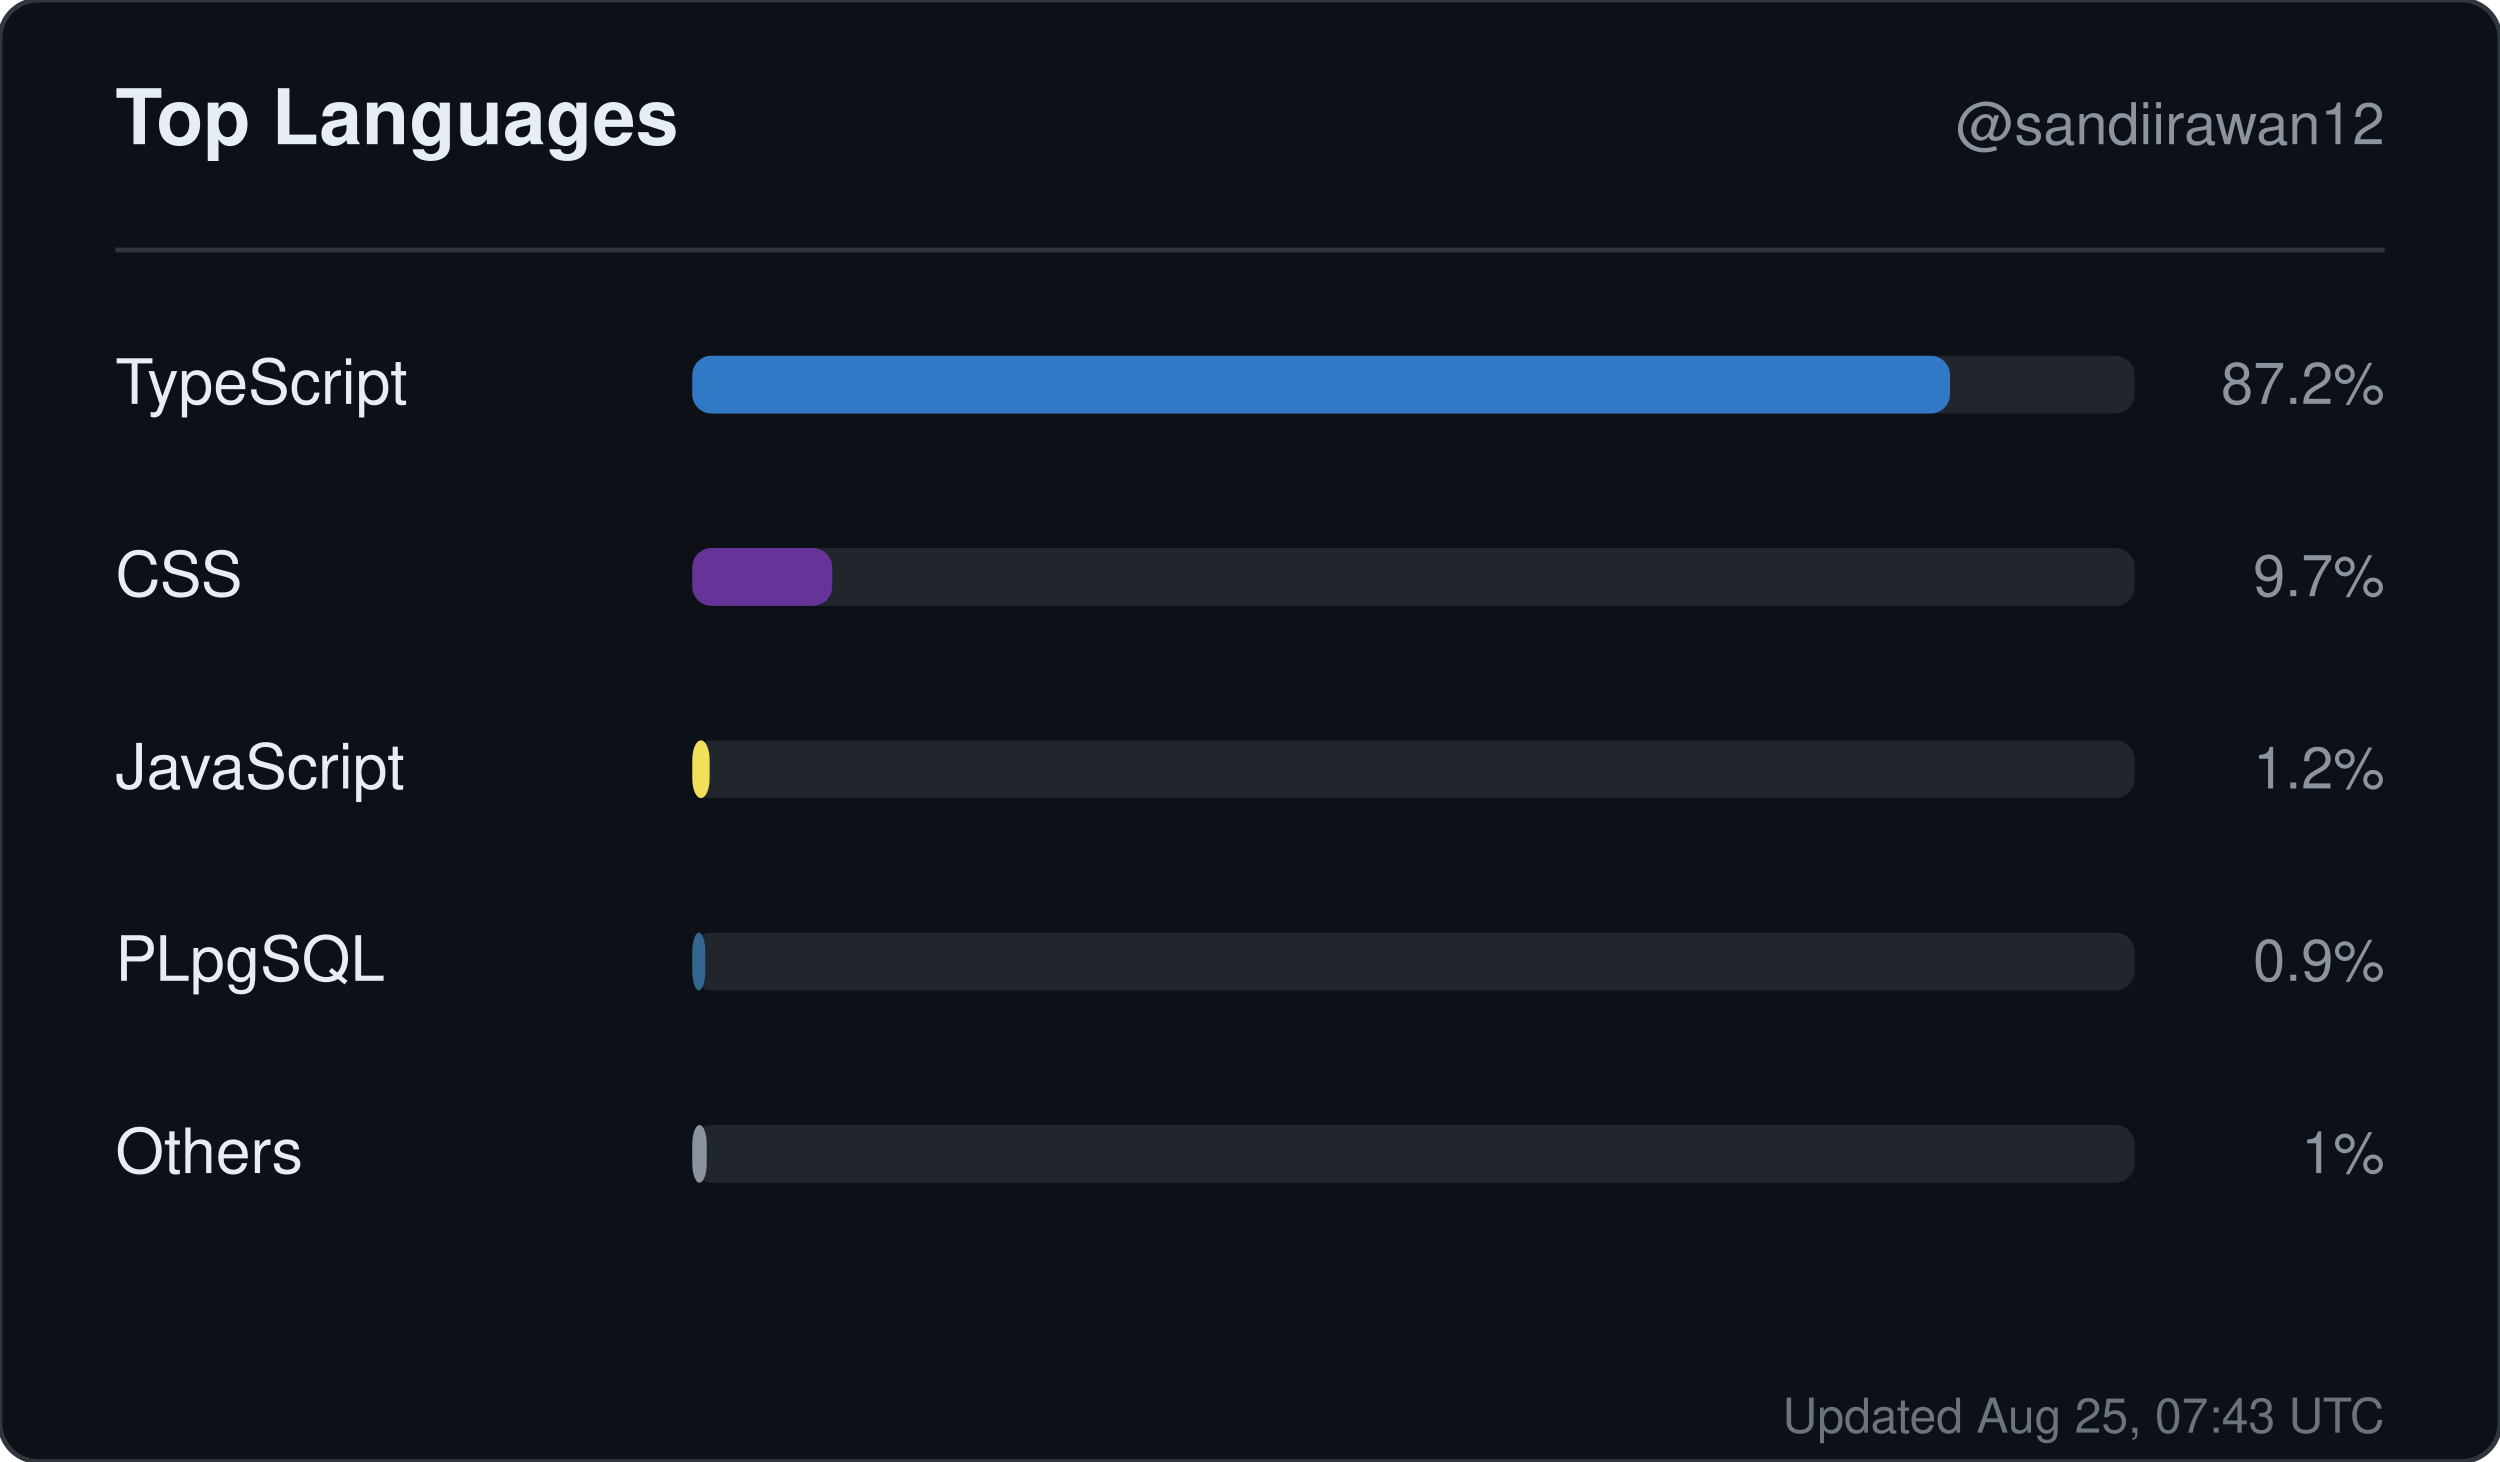
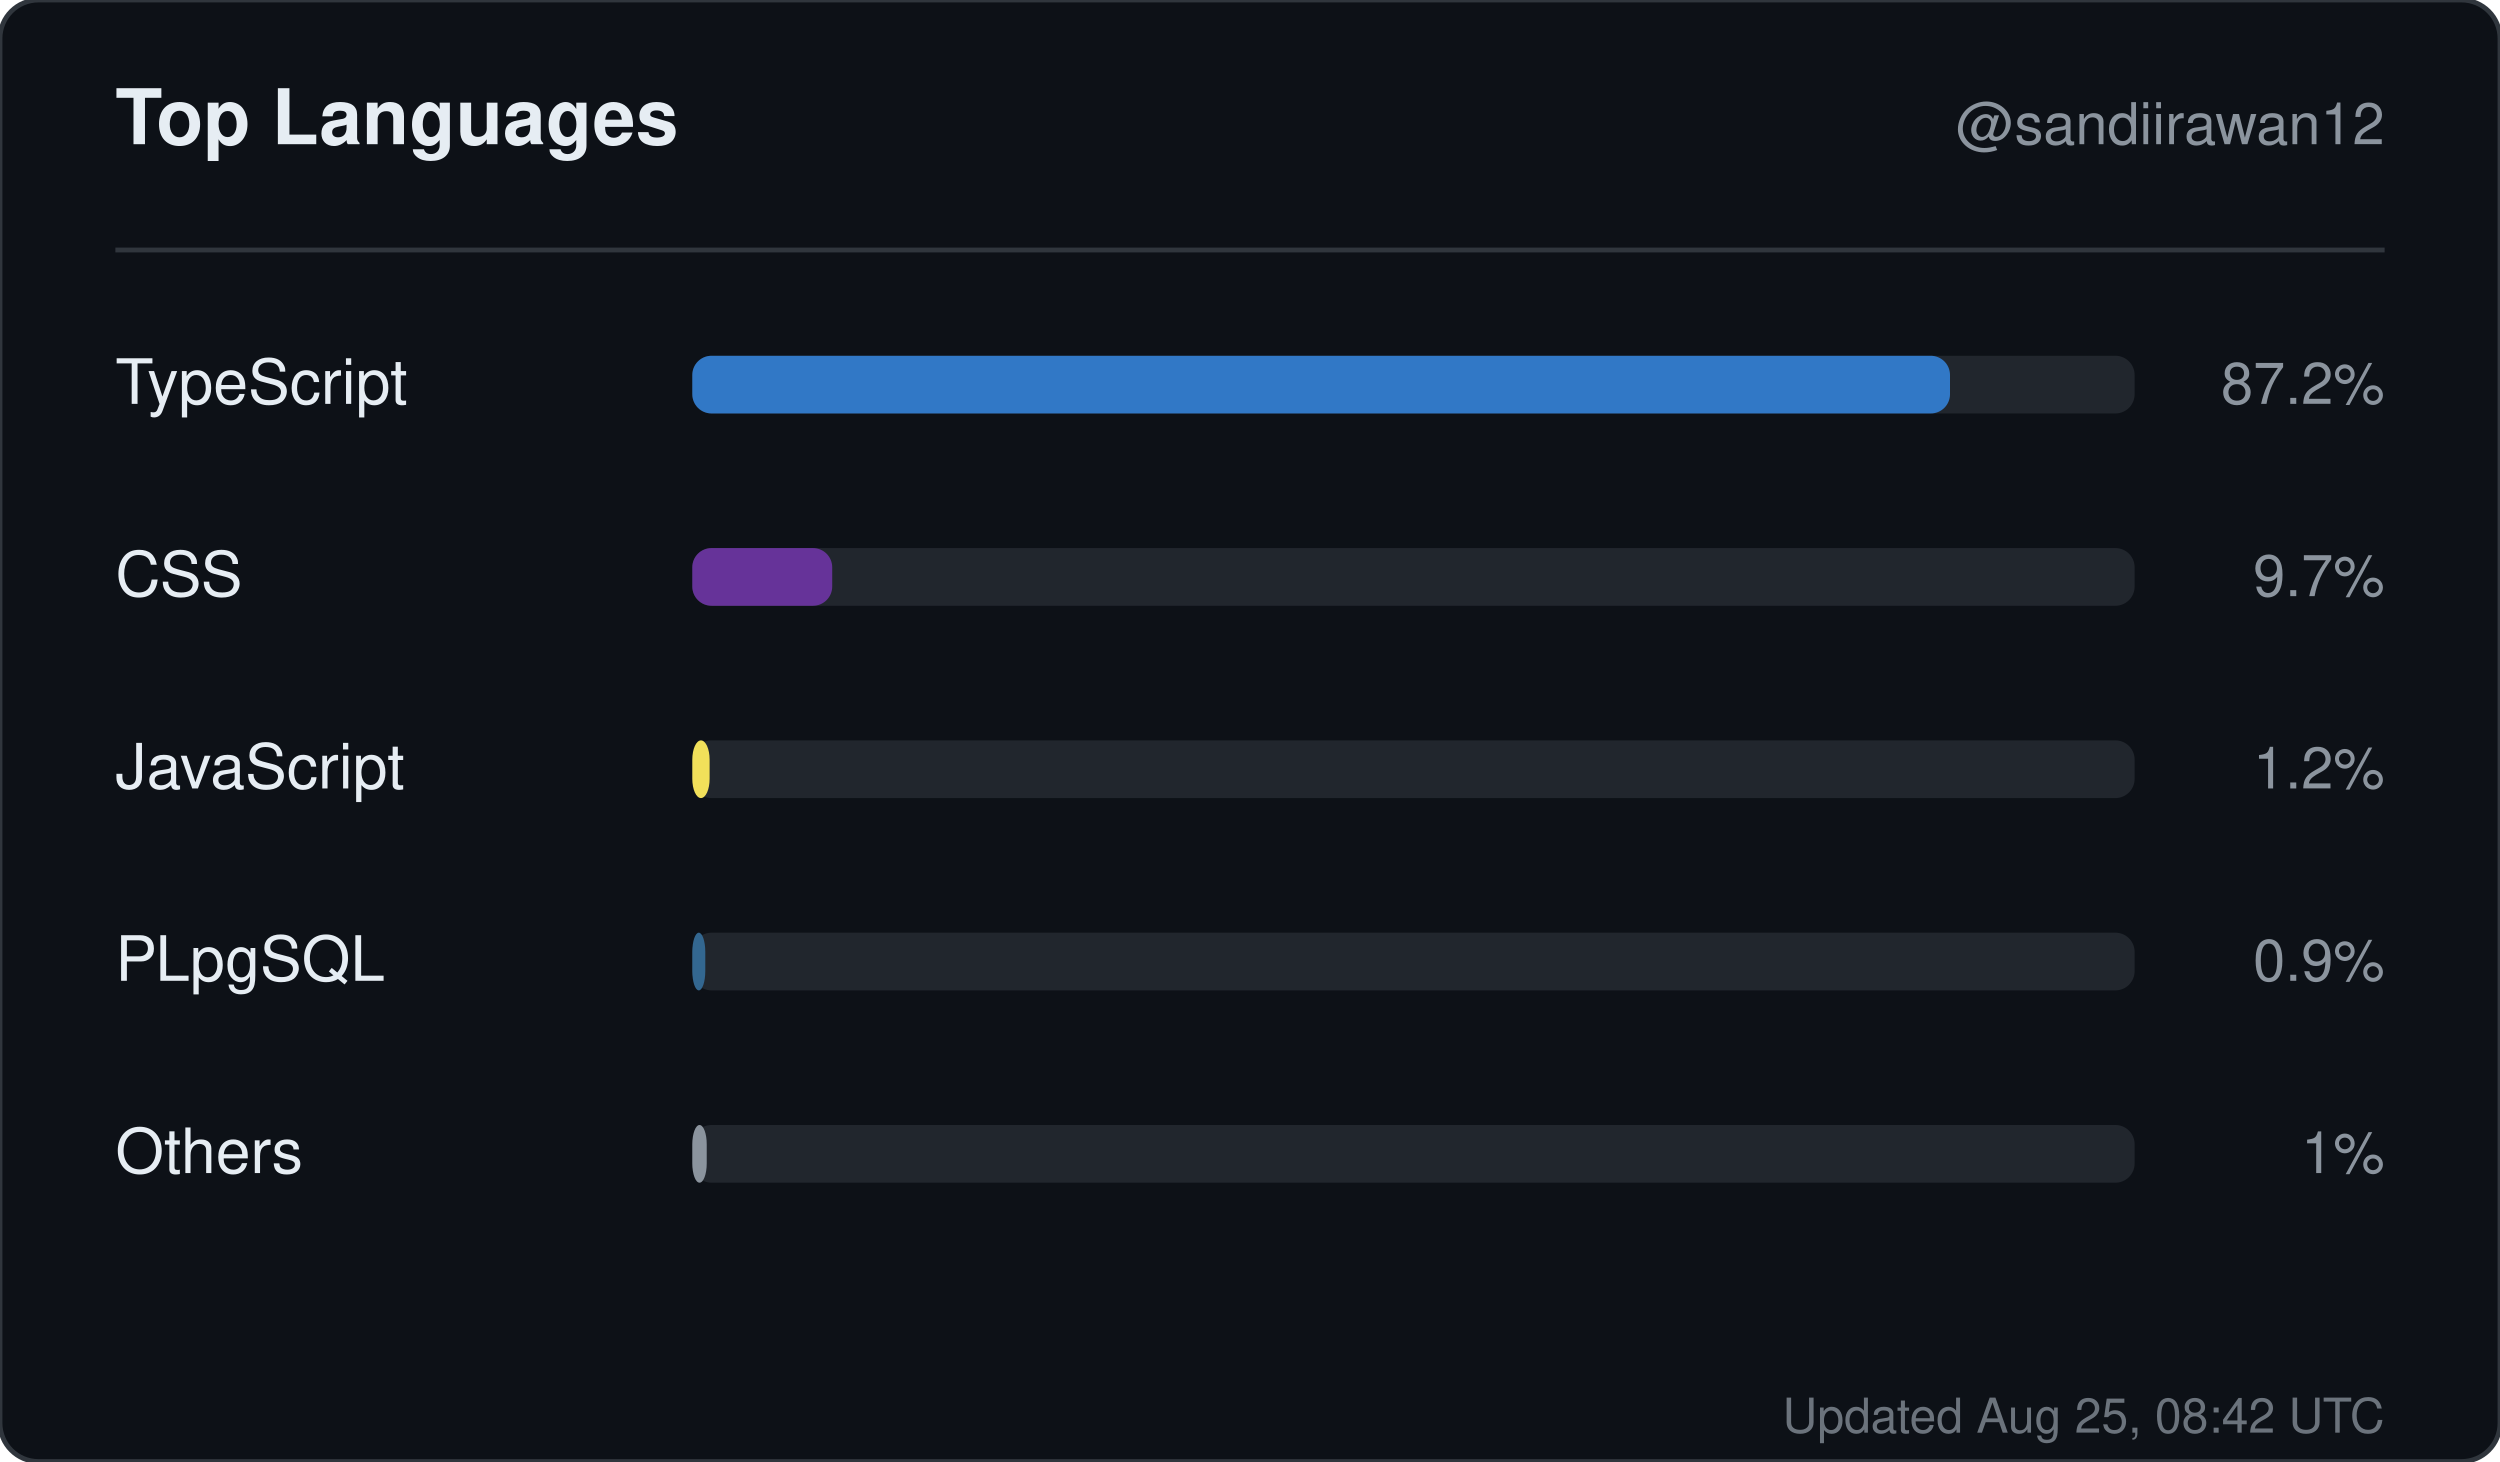
<svg xmlns="http://www.w3.org/2000/svg" width="520" height="304" viewBox="0 0 520 304" role="img" aria-label="Top languages for sandiirawan12">
  <rect width="520" height="304" rx="8" fill="#0d1117" stroke="#30363d" />
  <g font-family="-apple-system, BlinkMacSystemFont, Segoe UI, Helvetica, Arial, sans-serif">
    <text x="24" y="30" fill="#e6edf3" font-size="16" font-weight="700">Top Languages</text>
    <text x="496" y="30" fill="#8b949e" font-size="12" text-anchor="end">@sandiirawan12</text>
    <line x1="24" y1="52" x2="496" y2="52" stroke="#30363d" />
    <text x="24" y="84" fill="#e6edf3" font-size="13">TypeScript</text>
    <rect x="144" y="74" width="300" height="12" rx="4" fill="#21262d" />
    <rect x="144" y="74" width="261.6" height="12" rx="4" fill="#3178c6" />
    <text x="496" y="84" fill="#8b949e" font-size="12" text-anchor="end">87.2%</text>
    <text x="24" y="124" fill="#e6edf3" font-size="13">CSS</text>
    <rect x="144" y="114" width="300" height="12" rx="4" fill="#21262d" />
    <rect x="144" y="114" width="29.1" height="12" rx="4" fill="#663399" />
    <text x="496" y="124" fill="#8b949e" font-size="12" text-anchor="end">9.7%</text>
    <text x="24" y="164" fill="#e6edf3" font-size="13">JavaScript</text>
    <rect x="144" y="154" width="300" height="12" rx="4" fill="#21262d" />
    <rect x="144" y="154" width="3.6" height="12" rx="4" fill="#f1e05a" />
    <text x="496" y="164" fill="#8b949e" font-size="12" text-anchor="end">1.2%</text>
    <text x="24" y="204" fill="#e6edf3" font-size="13">PLpgSQL</text>
    <rect x="144" y="194" width="300" height="12" rx="4" fill="#21262d" />
    <rect x="144" y="194" width="2.7" height="12" rx="4" fill="#336790" />
    <text x="496" y="204" fill="#8b949e" font-size="12" text-anchor="end">0.9%</text>
    <text x="24" y="244" fill="#e6edf3" font-size="13">Others</text>
    <rect x="144" y="234" width="300" height="12" rx="4" fill="#21262d" />
    <rect x="144" y="234" width="3" height="12" rx="4" fill="#8b949e" />
    <text x="496" y="244" fill="#8b949e" font-size="12" text-anchor="end">1%</text>
-     <text x="496" y="298" fill="#8b949e" font-size="10" text-anchor="end" opacity="0.75">Updated Aug 25, 07:43 UTC</text>
+     <text x="496" y="298" fill="#8b949e" font-size="10" text-anchor="end" opacity="0.75">Updated Aug 25, 08:42 UTC</text>
  </g>
</svg>
